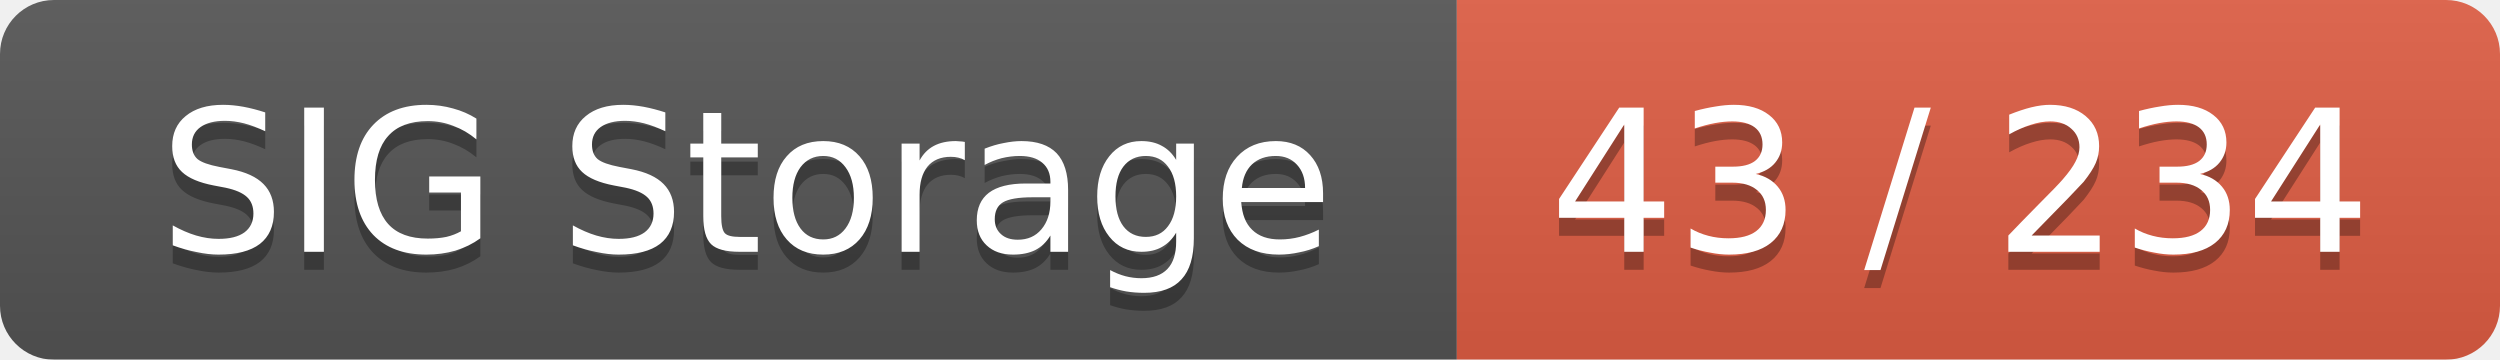
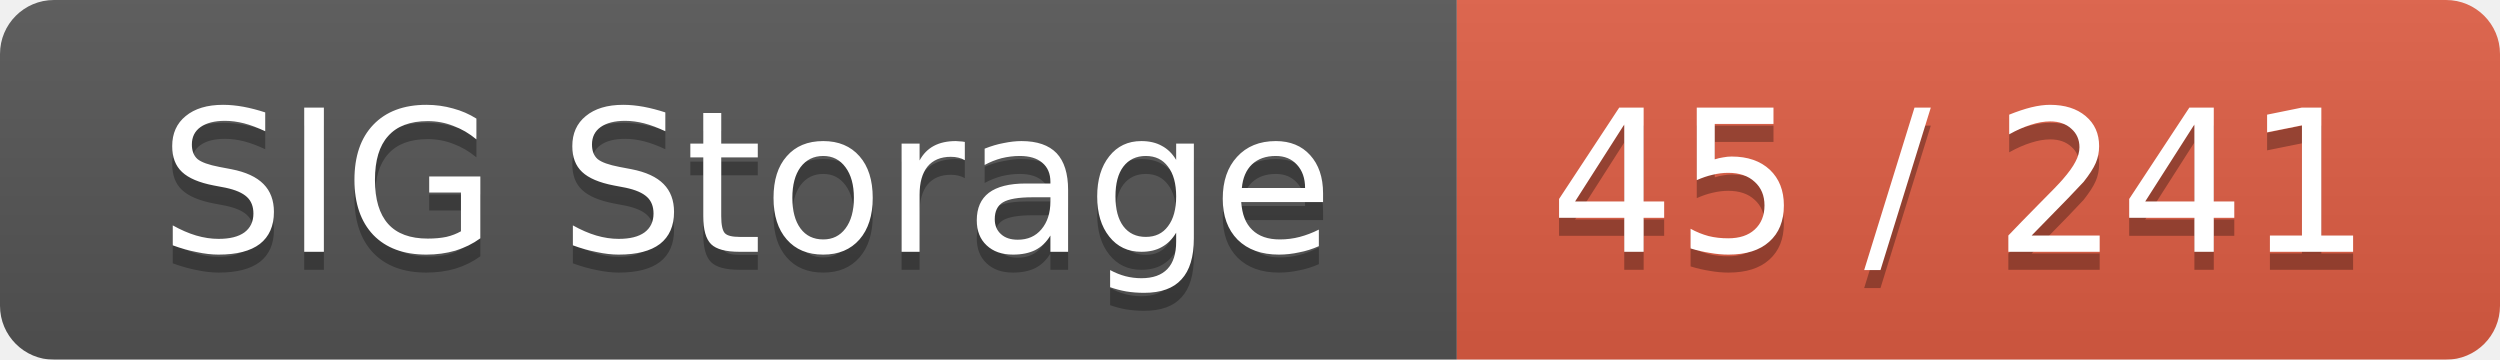
<svg xmlns="http://www.w3.org/2000/svg" width="139" height="20">
  <linearGradient id="smooth" x2="0" y2="100%">
    <stop offset="0" stop-color="#bbb" stop-opacity=".1" />
    <stop offset="1" stop-opacity=".1" />
  </linearGradient>
  <mask id="round">
    <rect width="139" height="20" rx="3" fill="#fff" />
  </mask>
  <g mask="url(#round)">
    <rect width="81" height="20" fill="#555" />
    <rect x="81" width="58" height="20" fill="#e05d44" />
    <rect width="139" height="20" fill="url(#smooth)" />
  </g>
  <g fill="#fff" text-anchor="middle" font-family="DejaVu Sans,Verdana,Geneva,sans-serif" font-size="11">
    <text x="41.5" y="15" fill="#010101" fill-opacity=".3">SIG Storage</text>
    <text x="41.5" y="14">SIG Storage</text>
-     <text x="109" y="15" fill="#010101" fill-opacity=".3">43 / 234</text>
-     <text x="109" y="14">43 / 234</text>
+     <text x="109" y="15" fill="#010101" fill-opacity=".3">45 / 241</text>
+     <text x="109" y="14">45 / 241</text>
  </g>
</svg>
